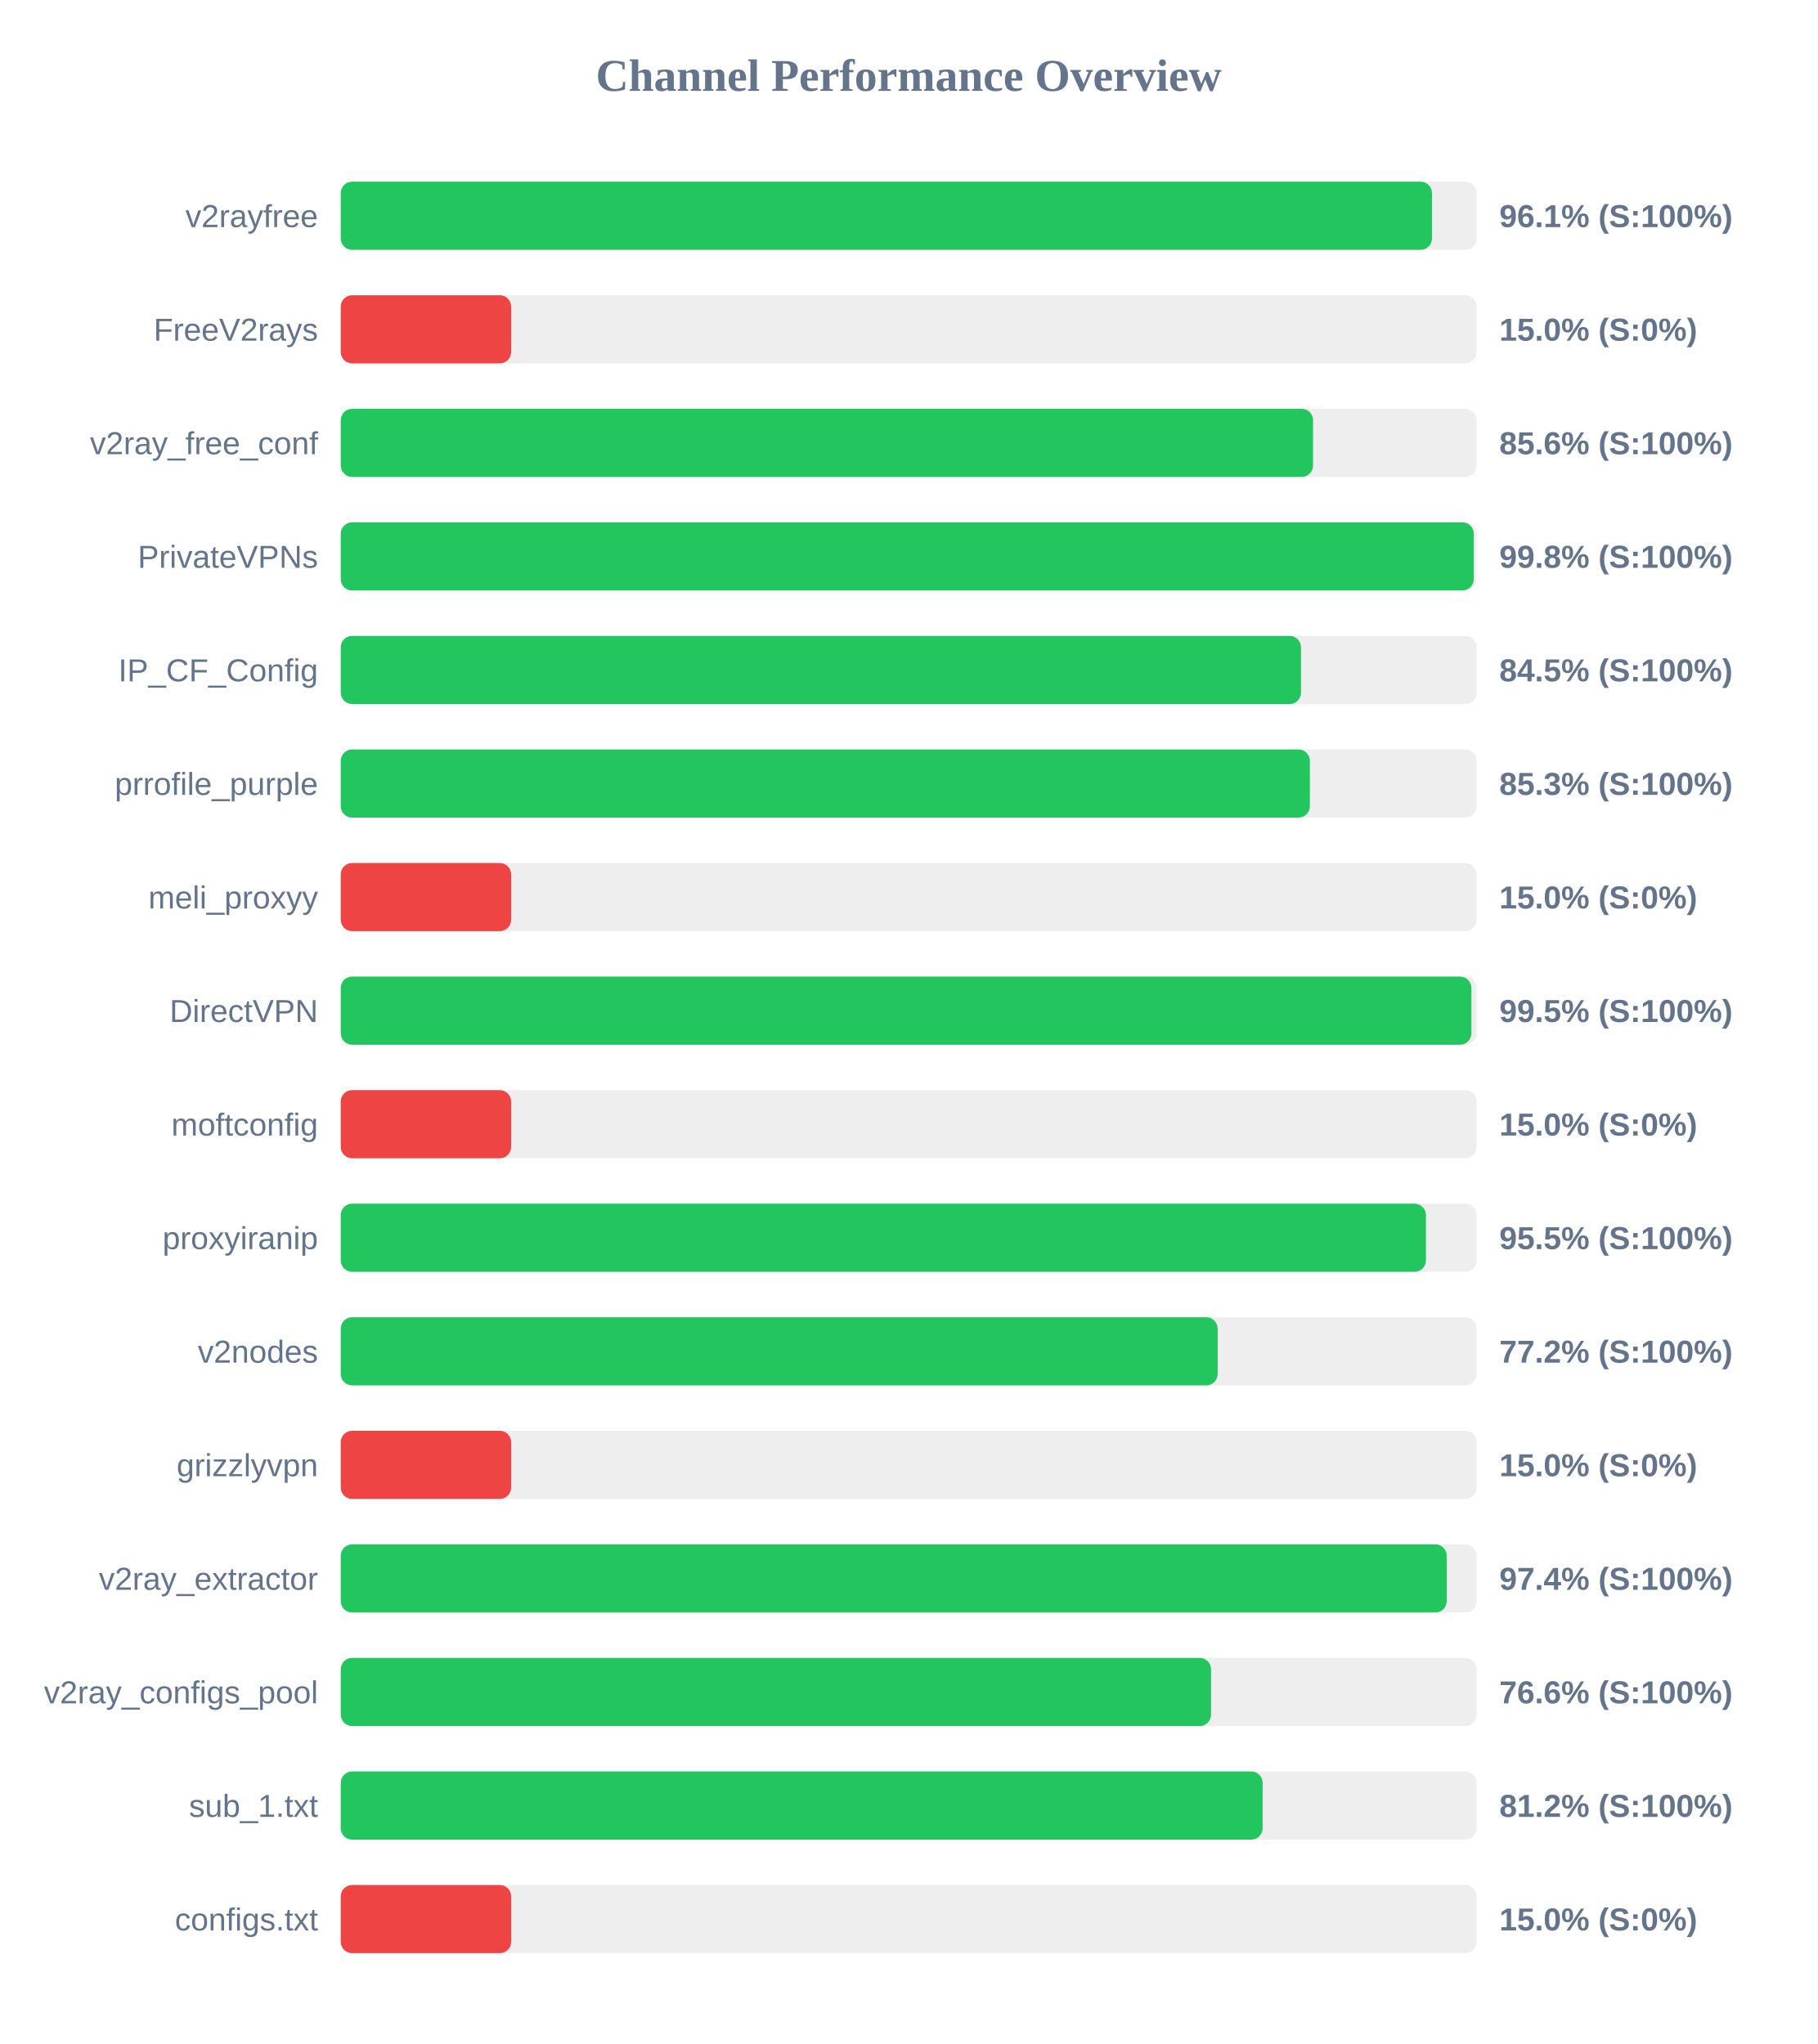
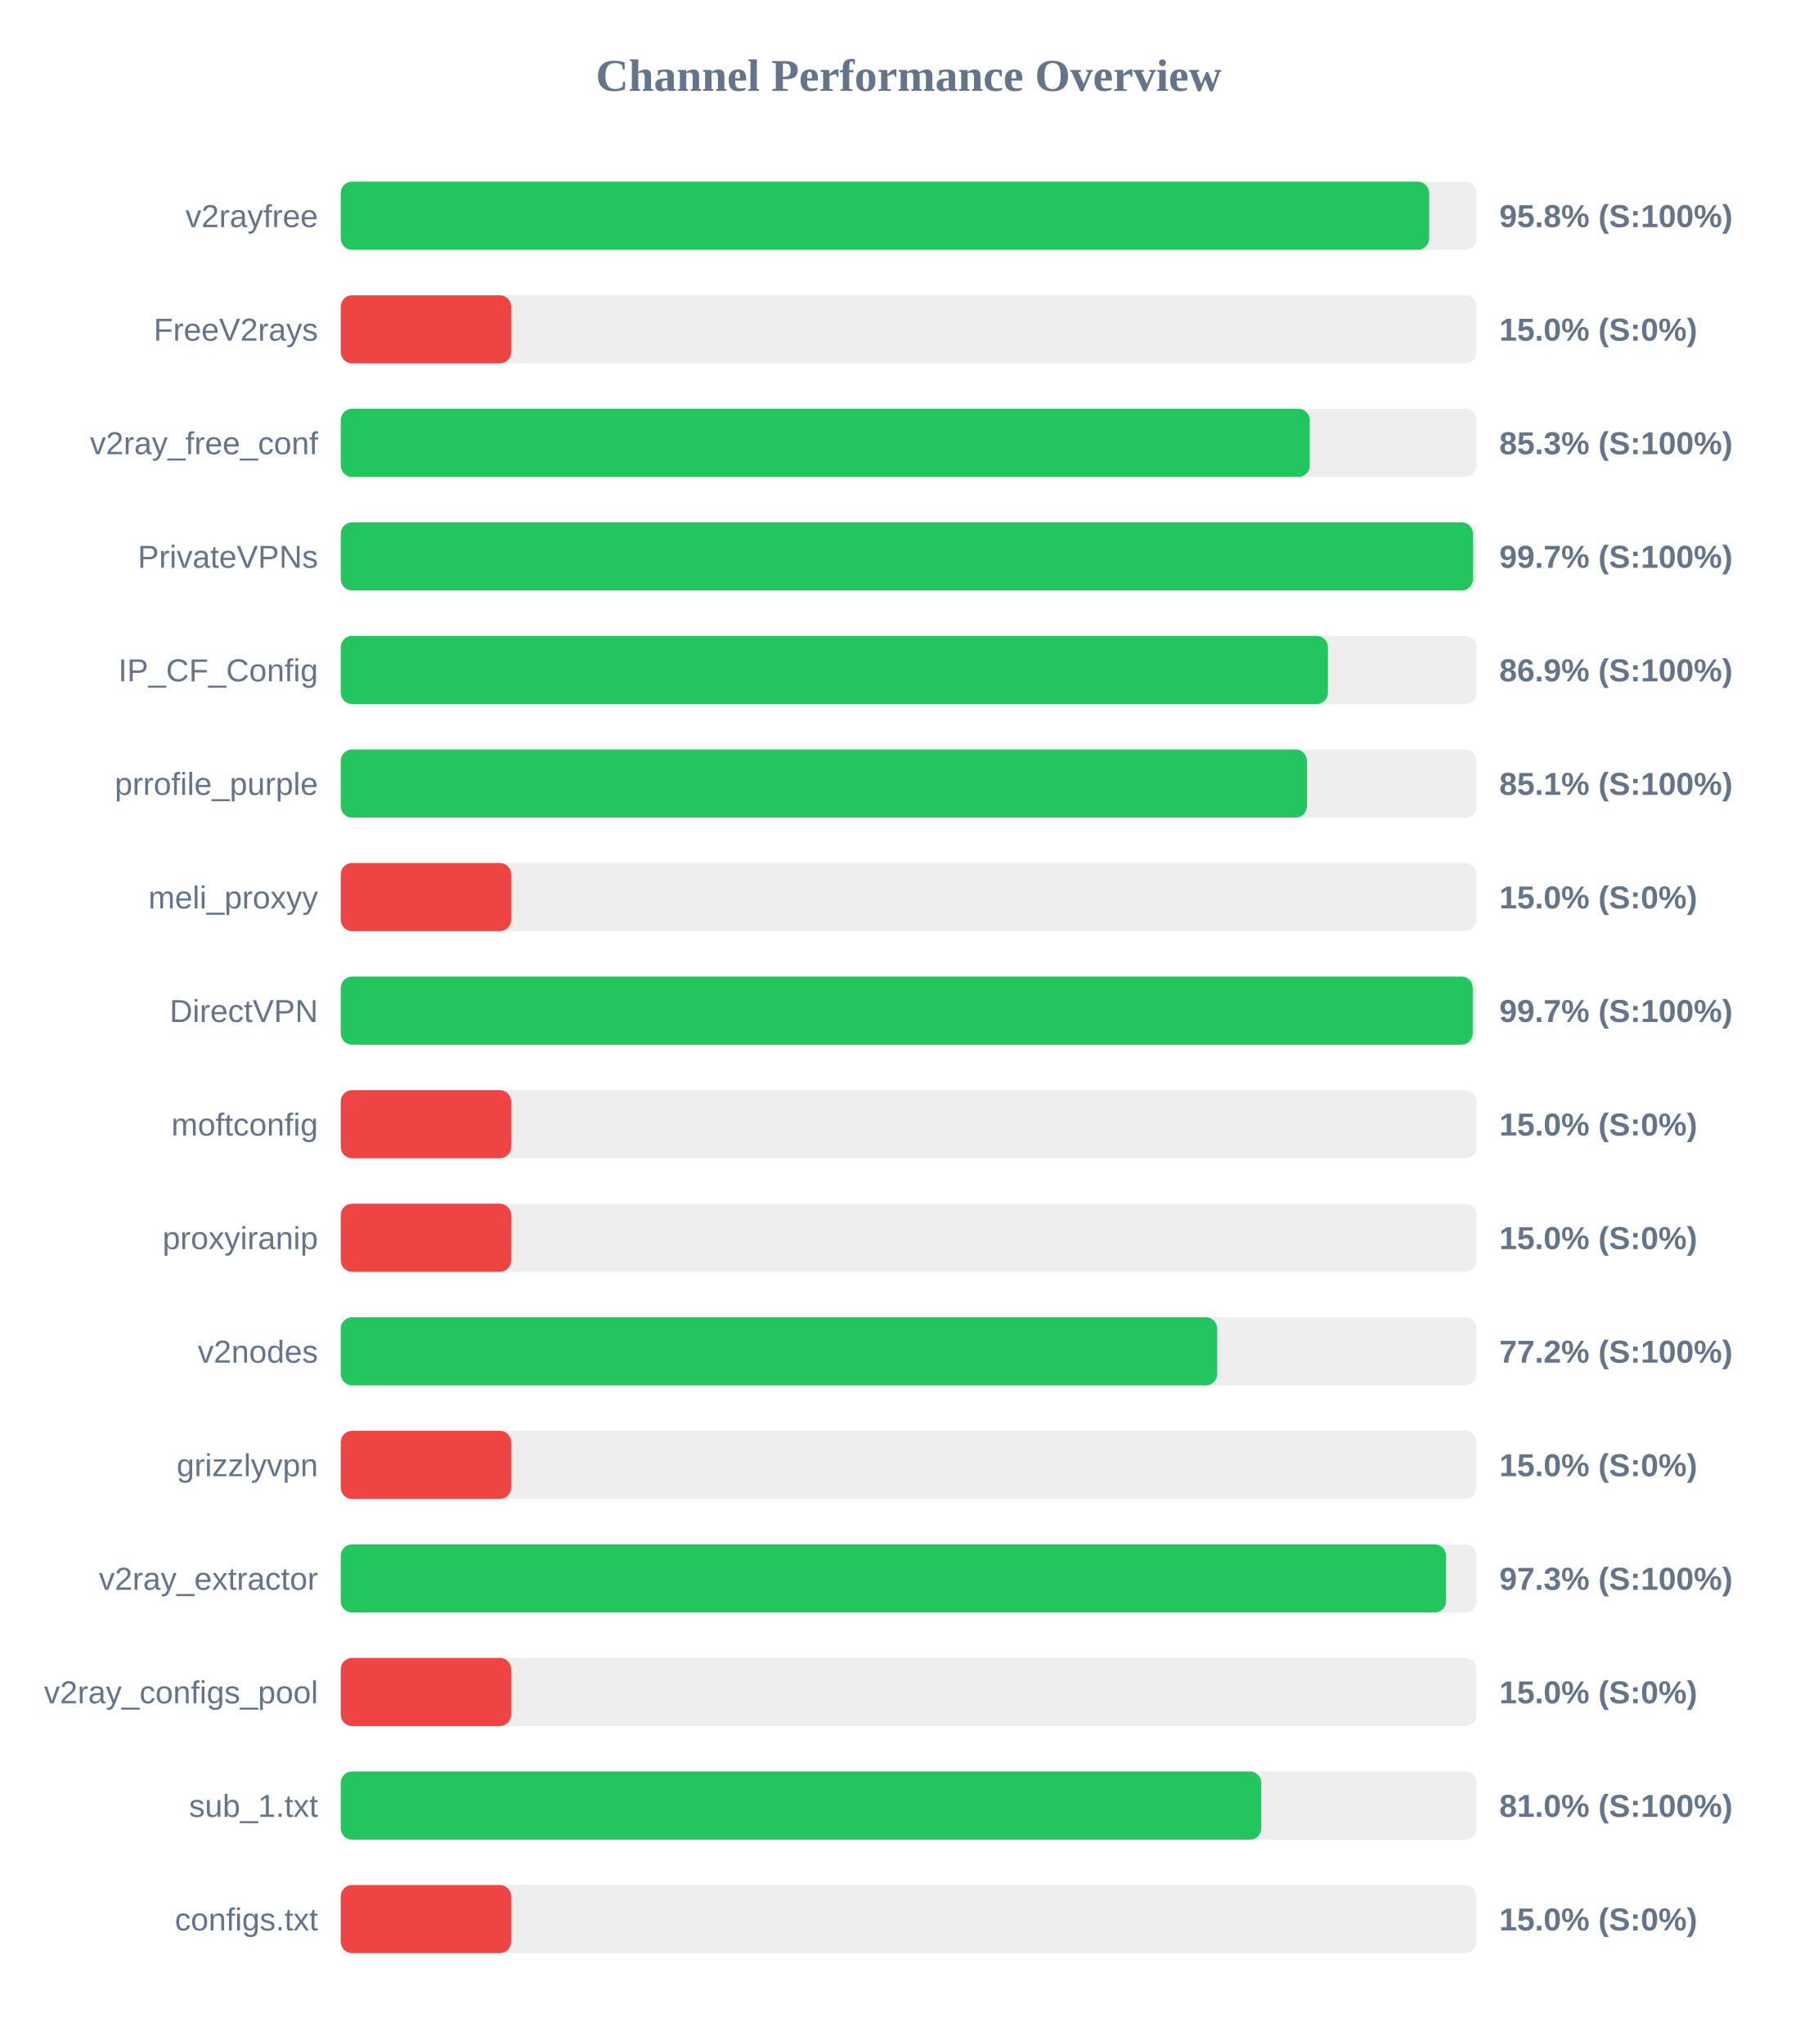
<svg xmlns="http://www.w3.org/2000/svg" width="800" height="900" version="1.1">
  <style>
        .row { font: 14px Arial; fill: #64748b; }
        .score { font: bold 14px Arial; fill: #64748b; }
    </style>
  <text x="400" y="40" text-anchor="middle" font-size="20px" font-weight="bold" fill="#64748b">Channel Performance Overview</text>
  <rect x="150" y="80" width="500" height="30" fill="#eee" rx="5" />
-   <rect x="150" y="80" width="480.35" height="30" fill="#22c55e" rx="5" />
+   <rect x="150" y="80" width="479.1" height="30" fill="#22c55e" rx="5" />
  <text x="140" y="100" text-anchor="end" class="row">v2rayfree</text>
-   <text x="660" y="100" text-anchor="start" class="score">96.1% (S:100%)</text>
+   <text x="660" y="100" text-anchor="start" class="score">95.8% (S:100%)</text>
  <rect x="150" y="130" width="500" height="30" fill="#eee" rx="5" />
  <rect x="150" y="130" width="75.0" height="30" fill="#ef4444" rx="5" />
  <text x="140" y="150" text-anchor="end" class="row">FreeV2rays</text>
  <text x="660" y="150" text-anchor="start" class="score">15.0% (S:0%)</text>
  <rect x="150" y="180" width="500" height="30" fill="#eee" rx="5" />
-   <rect x="150" y="180" width="428.0" height="30" fill="#22c55e" rx="5" />
+   <rect x="150" y="180" width="426.55" height="30" fill="#22c55e" rx="5" />
  <text x="140" y="200" text-anchor="end" class="row">v2ray_free_conf</text>
-   <text x="660" y="200" text-anchor="start" class="score">85.6% (S:100%)</text>
+   <text x="660" y="200" text-anchor="start" class="score">85.3% (S:100%)</text>
  <rect x="150" y="230" width="500" height="30" fill="#eee" rx="5" />
-   <rect x="150" y="230" width="498.75" height="30" fill="#22c55e" rx="5" />
+   <rect x="150" y="230" width="498.4" height="30" fill="#22c55e" rx="5" />
  <text x="140" y="250" text-anchor="end" class="row">PrivateVPNs</text>
-   <text x="660" y="250" text-anchor="start" class="score">99.8% (S:100%)</text>
+   <text x="660" y="250" text-anchor="start" class="score">99.7% (S:100%)</text>
  <rect x="150" y="280" width="500" height="30" fill="#eee" rx="5" />
-   <rect x="150" y="280" width="422.7" height="30" fill="#22c55e" rx="5" />
+   <rect x="150" y="280" width="434.55" height="30" fill="#22c55e" rx="5" />
  <text x="140" y="300" text-anchor="end" class="row">IP_CF_Config</text>
-   <text x="660" y="300" text-anchor="start" class="score">84.5% (S:100%)</text>
+   <text x="660" y="300" text-anchor="start" class="score">86.9% (S:100%)</text>
  <rect x="150" y="330" width="500" height="30" fill="#eee" rx="5" />
-   <rect x="150" y="330" width="426.6" height="30" fill="#22c55e" rx="5" />
+   <rect x="150" y="330" width="425.3" height="30" fill="#22c55e" rx="5" />
  <text x="140" y="350" text-anchor="end" class="row">prrofile_purple</text>
-   <text x="660" y="350" text-anchor="start" class="score">85.3% (S:100%)</text>
+   <text x="660" y="350" text-anchor="start" class="score">85.1% (S:100%)</text>
  <rect x="150" y="380" width="500" height="30" fill="#eee" rx="5" />
  <rect x="150" y="380" width="75.0" height="30" fill="#ef4444" rx="5" />
  <text x="140" y="400" text-anchor="end" class="row">meli_proxyy</text>
  <text x="660" y="400" text-anchor="start" class="score">15.0% (S:0%)</text>
  <rect x="150" y="430" width="500" height="30" fill="#eee" rx="5" />
-   <rect x="150" y="430" width="497.7" height="30" fill="#22c55e" rx="5" />
+   <rect x="150" y="430" width="498.3" height="30" fill="#22c55e" rx="5" />
  <text x="140" y="450" text-anchor="end" class="row">DirectVPN</text>
-   <text x="660" y="450" text-anchor="start" class="score">99.5% (S:100%)</text>
+   <text x="660" y="450" text-anchor="start" class="score">99.7% (S:100%)</text>
  <rect x="150" y="480" width="500" height="30" fill="#eee" rx="5" />
  <rect x="150" y="480" width="75.0" height="30" fill="#ef4444" rx="5" />
  <text x="140" y="500" text-anchor="end" class="row">moftconfig</text>
  <text x="660" y="500" text-anchor="start" class="score">15.0% (S:0%)</text>
  <rect x="150" y="530" width="500" height="30" fill="#eee" rx="5" />
-   <rect x="150" y="530" width="477.7" height="30" fill="#22c55e" rx="5" />
+   <rect x="150" y="530" width="75.0" height="30" fill="#ef4444" rx="5" />
  <text x="140" y="550" text-anchor="end" class="row">proxyiranip</text>
-   <text x="660" y="550" text-anchor="start" class="score">95.5% (S:100%)</text>
+   <text x="660" y="550" text-anchor="start" class="score">15.0% (S:0%)</text>
  <rect x="150" y="580" width="500" height="30" fill="#eee" rx="5" />
-   <rect x="150" y="580" width="386.0" height="30" fill="#22c55e" rx="5" />
+   <rect x="150" y="580" width="385.8" height="30" fill="#22c55e" rx="5" />
  <text x="140" y="600" text-anchor="end" class="row">v2nodes</text>
  <text x="660" y="600" text-anchor="start" class="score">77.2% (S:100%)</text>
  <rect x="150" y="630" width="500" height="30" fill="#eee" rx="5" />
  <rect x="150" y="630" width="75.0" height="30" fill="#ef4444" rx="5" />
  <text x="140" y="650" text-anchor="end" class="row">grizzlyvpn</text>
  <text x="660" y="650" text-anchor="start" class="score">15.0% (S:0%)</text>
  <rect x="150" y="680" width="500" height="30" fill="#eee" rx="5" />
-   <rect x="150" y="680" width="486.85" height="30" fill="#22c55e" rx="5" />
+   <rect x="150" y="680" width="486.55" height="30" fill="#22c55e" rx="5" />
  <text x="140" y="700" text-anchor="end" class="row">v2ray_extractor</text>
-   <text x="660" y="700" text-anchor="start" class="score">97.4% (S:100%)</text>
+   <text x="660" y="700" text-anchor="start" class="score">97.3% (S:100%)</text>
  <rect x="150" y="730" width="500" height="30" fill="#eee" rx="5" />
-   <rect x="150" y="730" width="383.1" height="30" fill="#22c55e" rx="5" />
+   <rect x="150" y="730" width="75.0" height="30" fill="#ef4444" rx="5" />
  <text x="140" y="750" text-anchor="end" class="row">v2ray_configs_pool</text>
-   <text x="660" y="750" text-anchor="start" class="score">76.6% (S:100%)</text>
+   <text x="660" y="750" text-anchor="start" class="score">15.0% (S:0%)</text>
  <rect x="150" y="780" width="500" height="30" fill="#eee" rx="5" />
-   <rect x="150" y="780" width="405.8" height="30" fill="#22c55e" rx="5" />
+   <rect x="150" y="780" width="405.2" height="30" fill="#22c55e" rx="5" />
  <text x="140" y="800" text-anchor="end" class="row">sub_1.txt</text>
-   <text x="660" y="800" text-anchor="start" class="score">81.2% (S:100%)</text>
+   <text x="660" y="800" text-anchor="start" class="score">81.0% (S:100%)</text>
  <rect x="150" y="830" width="500" height="30" fill="#eee" rx="5" />
  <rect x="150" y="830" width="75.0" height="30" fill="#ef4444" rx="5" />
  <text x="140" y="850" text-anchor="end" class="row">configs.txt</text>
  <text x="660" y="850" text-anchor="start" class="score">15.0% (S:0%)</text>
</svg>
